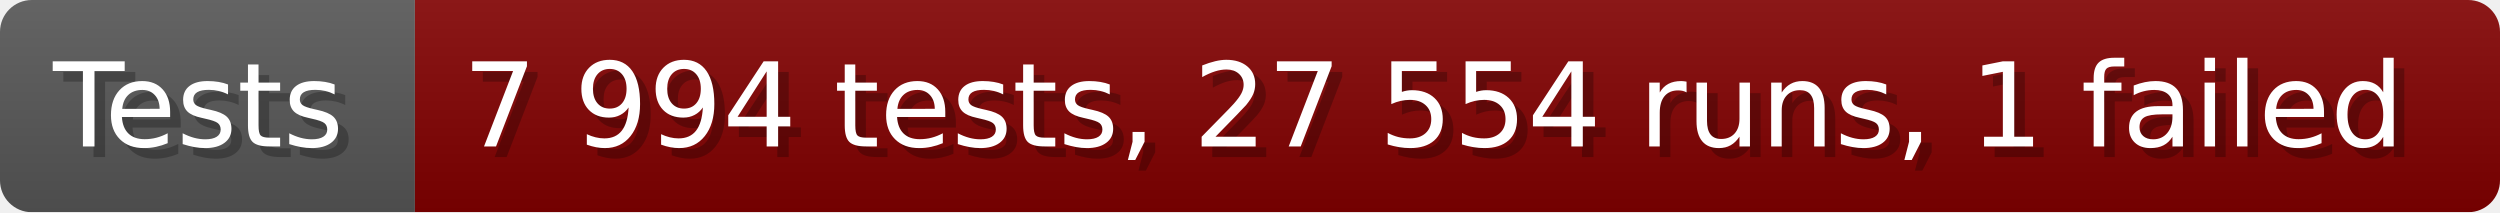
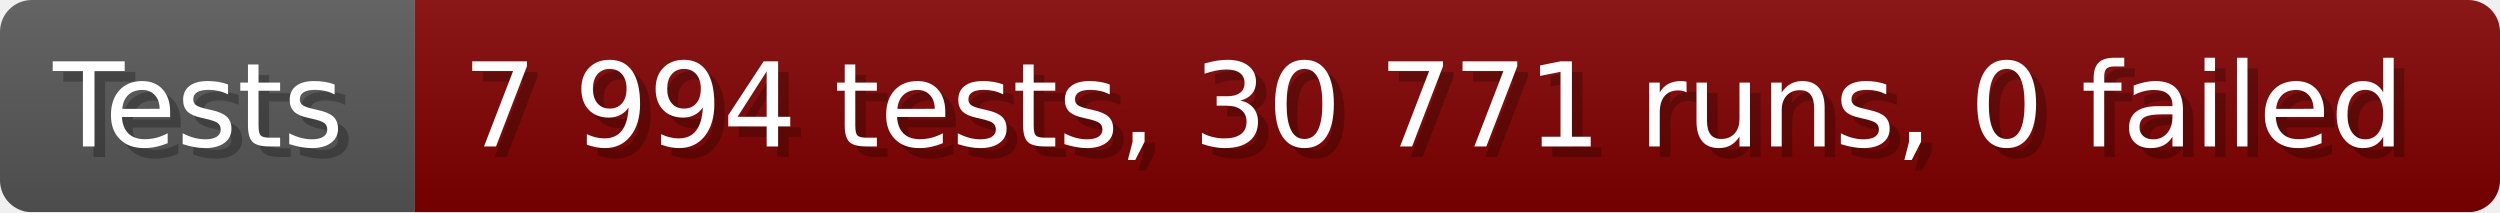
- <svg xmlns="http://www.w3.org/2000/svg" width="235.6" height="20" viewBox="0 0 2356 200" role="img" aria-label="Tests: 7 994 tests, 27 554 runs, 1 failed">
+ <svg xmlns="http://www.w3.org/2000/svg" width="235.6" height="20" viewBox="0 0 2356 200" role="img" aria-label="Tests: 7 994 tests, 30 771 runs, 0 failed">
  <linearGradient id="a" x2="0" y2="100%">
    <stop offset="0" stop-opacity=".1" stop-color="#EEE" />
    <stop offset="1" stop-opacity=".1" />
  </linearGradient>
  <mask id="m">
    <rect width="2356" height="200" rx="30" fill="#FFF" />
  </mask>
  <g mask="url(#m)">
    <rect width="391" height="200" fill="#555" />
    <rect width="1965" height="200" fill="#800000" x="391" />
    <rect width="2356" height="200" fill="url(#a)" />
  </g>
  <g aria-hidden="true" fill="#fff" text-anchor="start" font-family="Verdana,DejaVu Sans,sans-serif" font-size="110">
    <text x="60" y="148" textLength="291" fill="#000" opacity="0.25">Tests</text>
    <text x="50" y="138" textLength="291">Tests</text>
-     <text x="446" y="148" textLength="1865" fill="#000" opacity="0.25">7 994 tests, 27 554 runs, 1 failed</text>
-     <text x="436" y="138" textLength="1865">7 994 tests, 27 554 runs, 1 failed</text>
+     <text x="446" y="148" textLength="1865" fill="#000" opacity="0.25">7 994 tests, 30 771 runs, 0 failed</text>
+     <text x="436" y="138" textLength="1865">7 994 tests, 30 771 runs, 0 failed</text>
  </g>
</svg>
